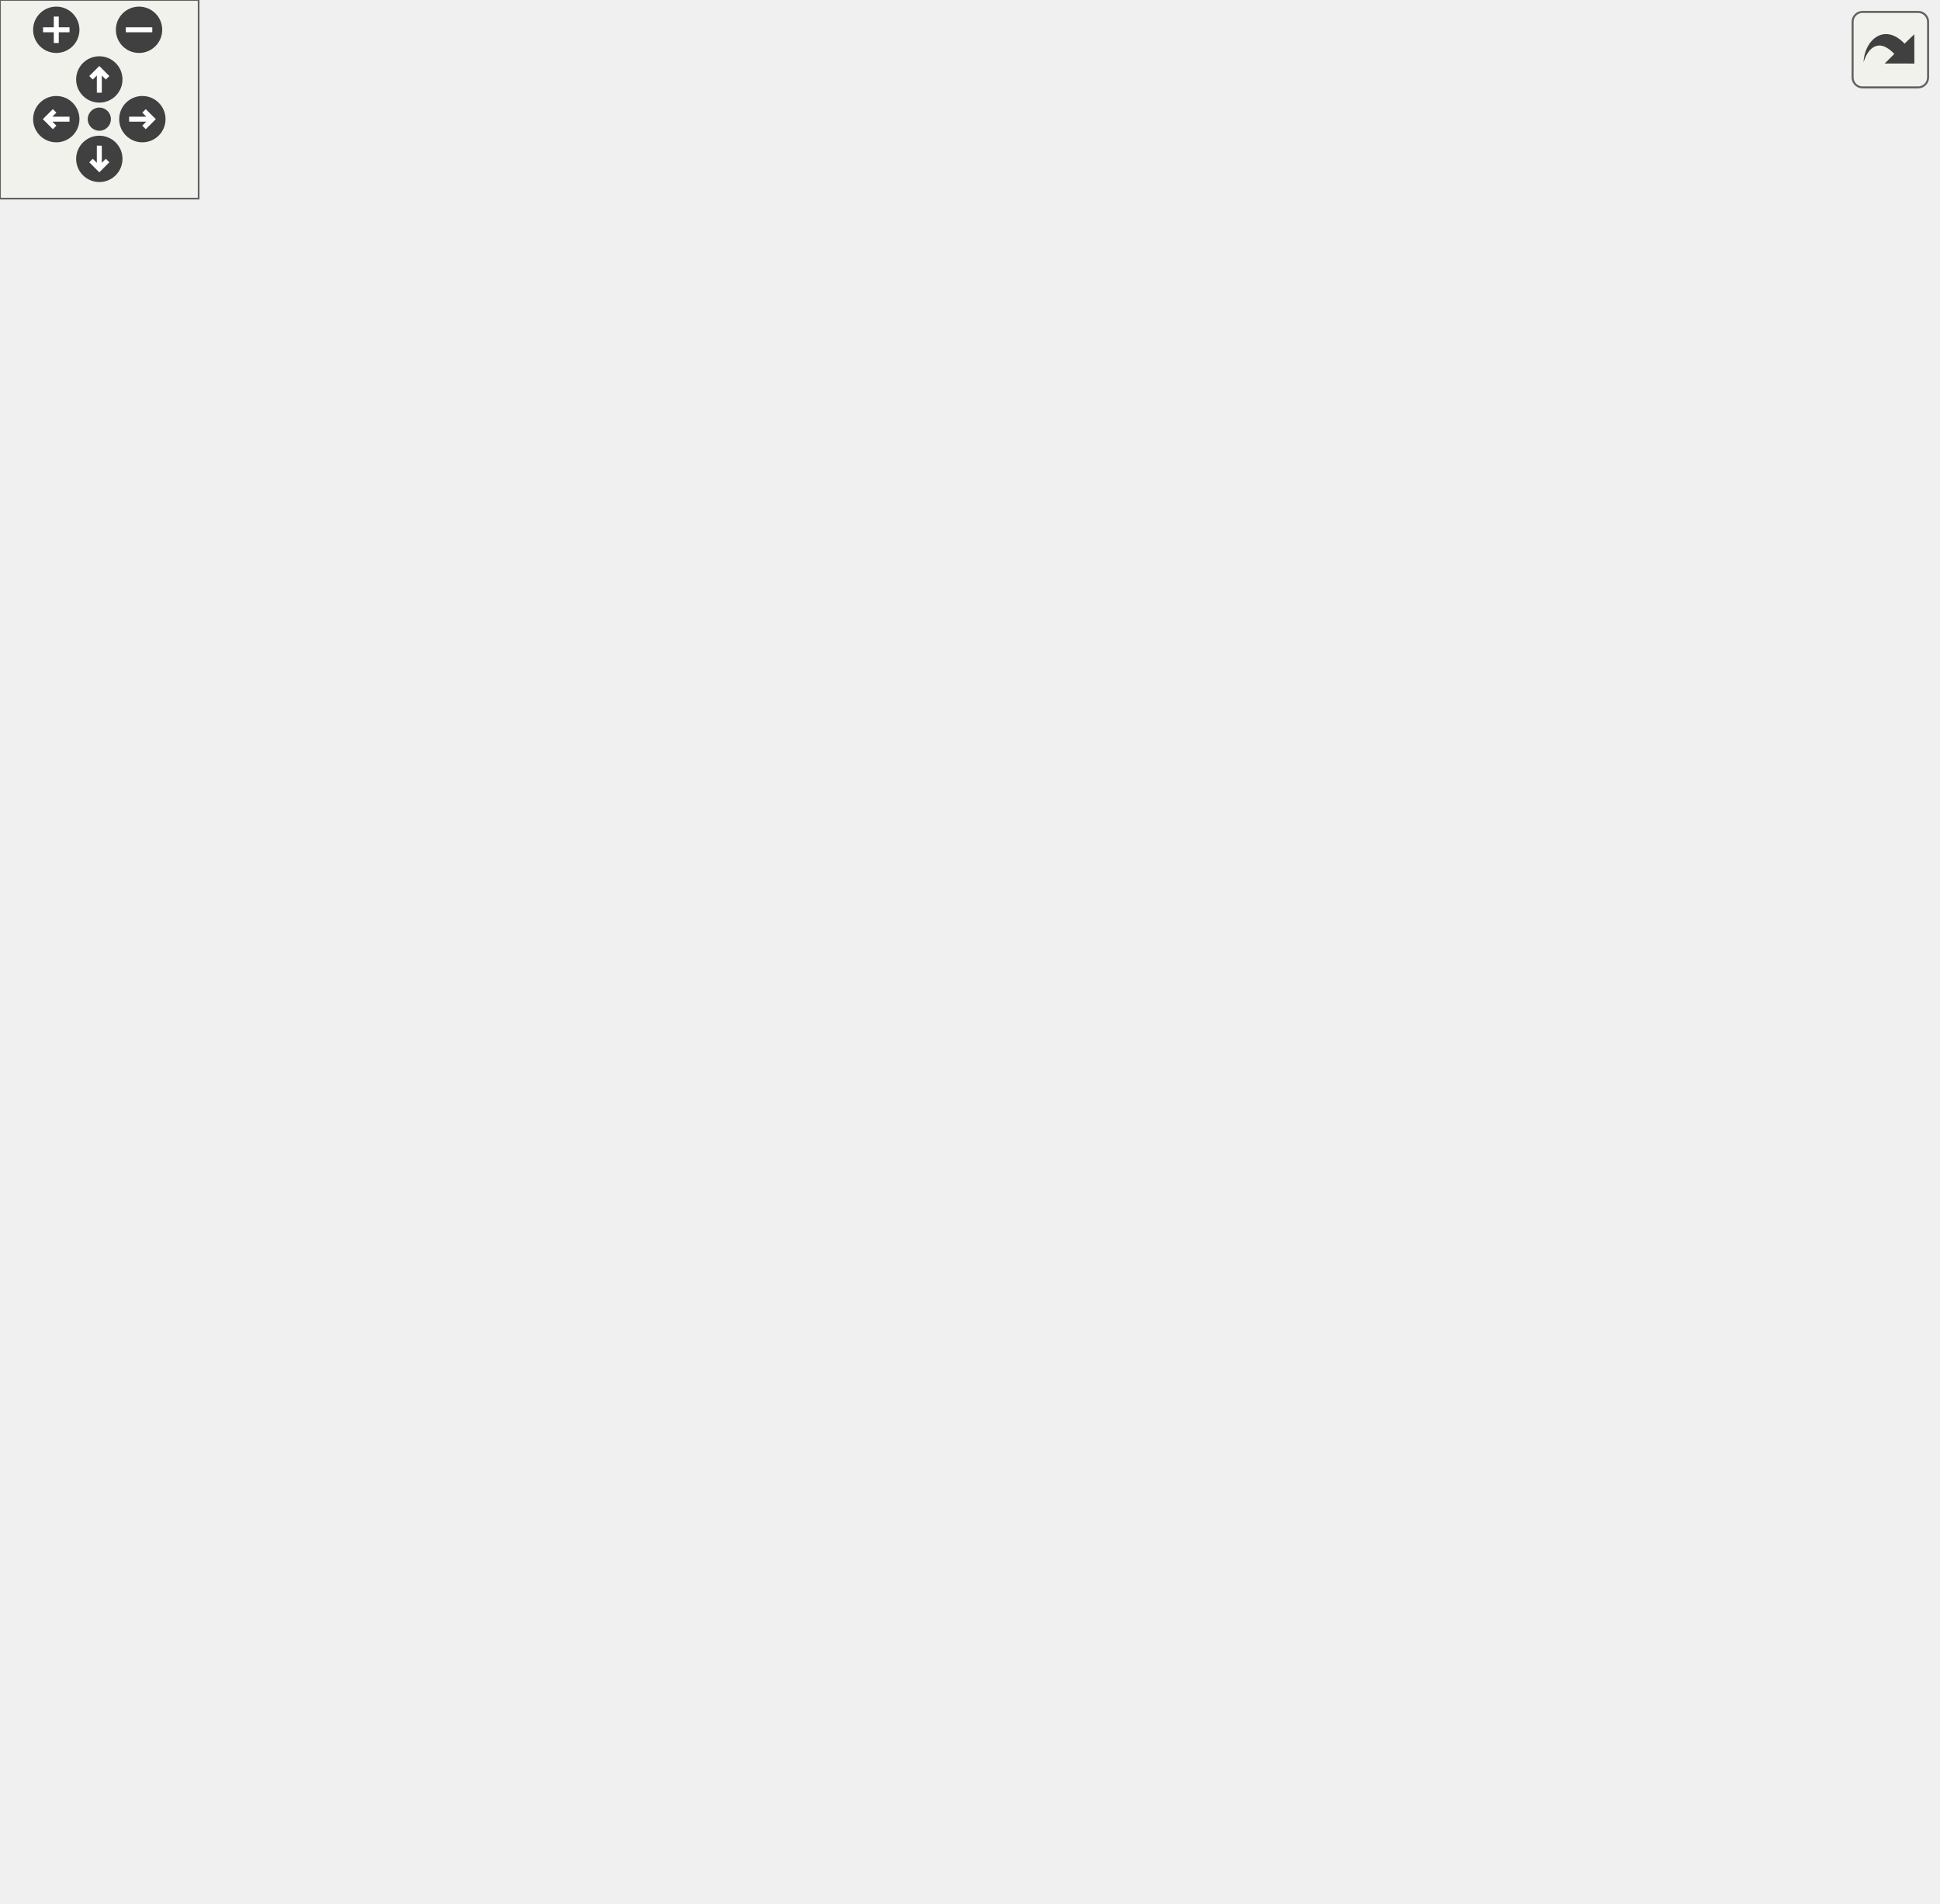
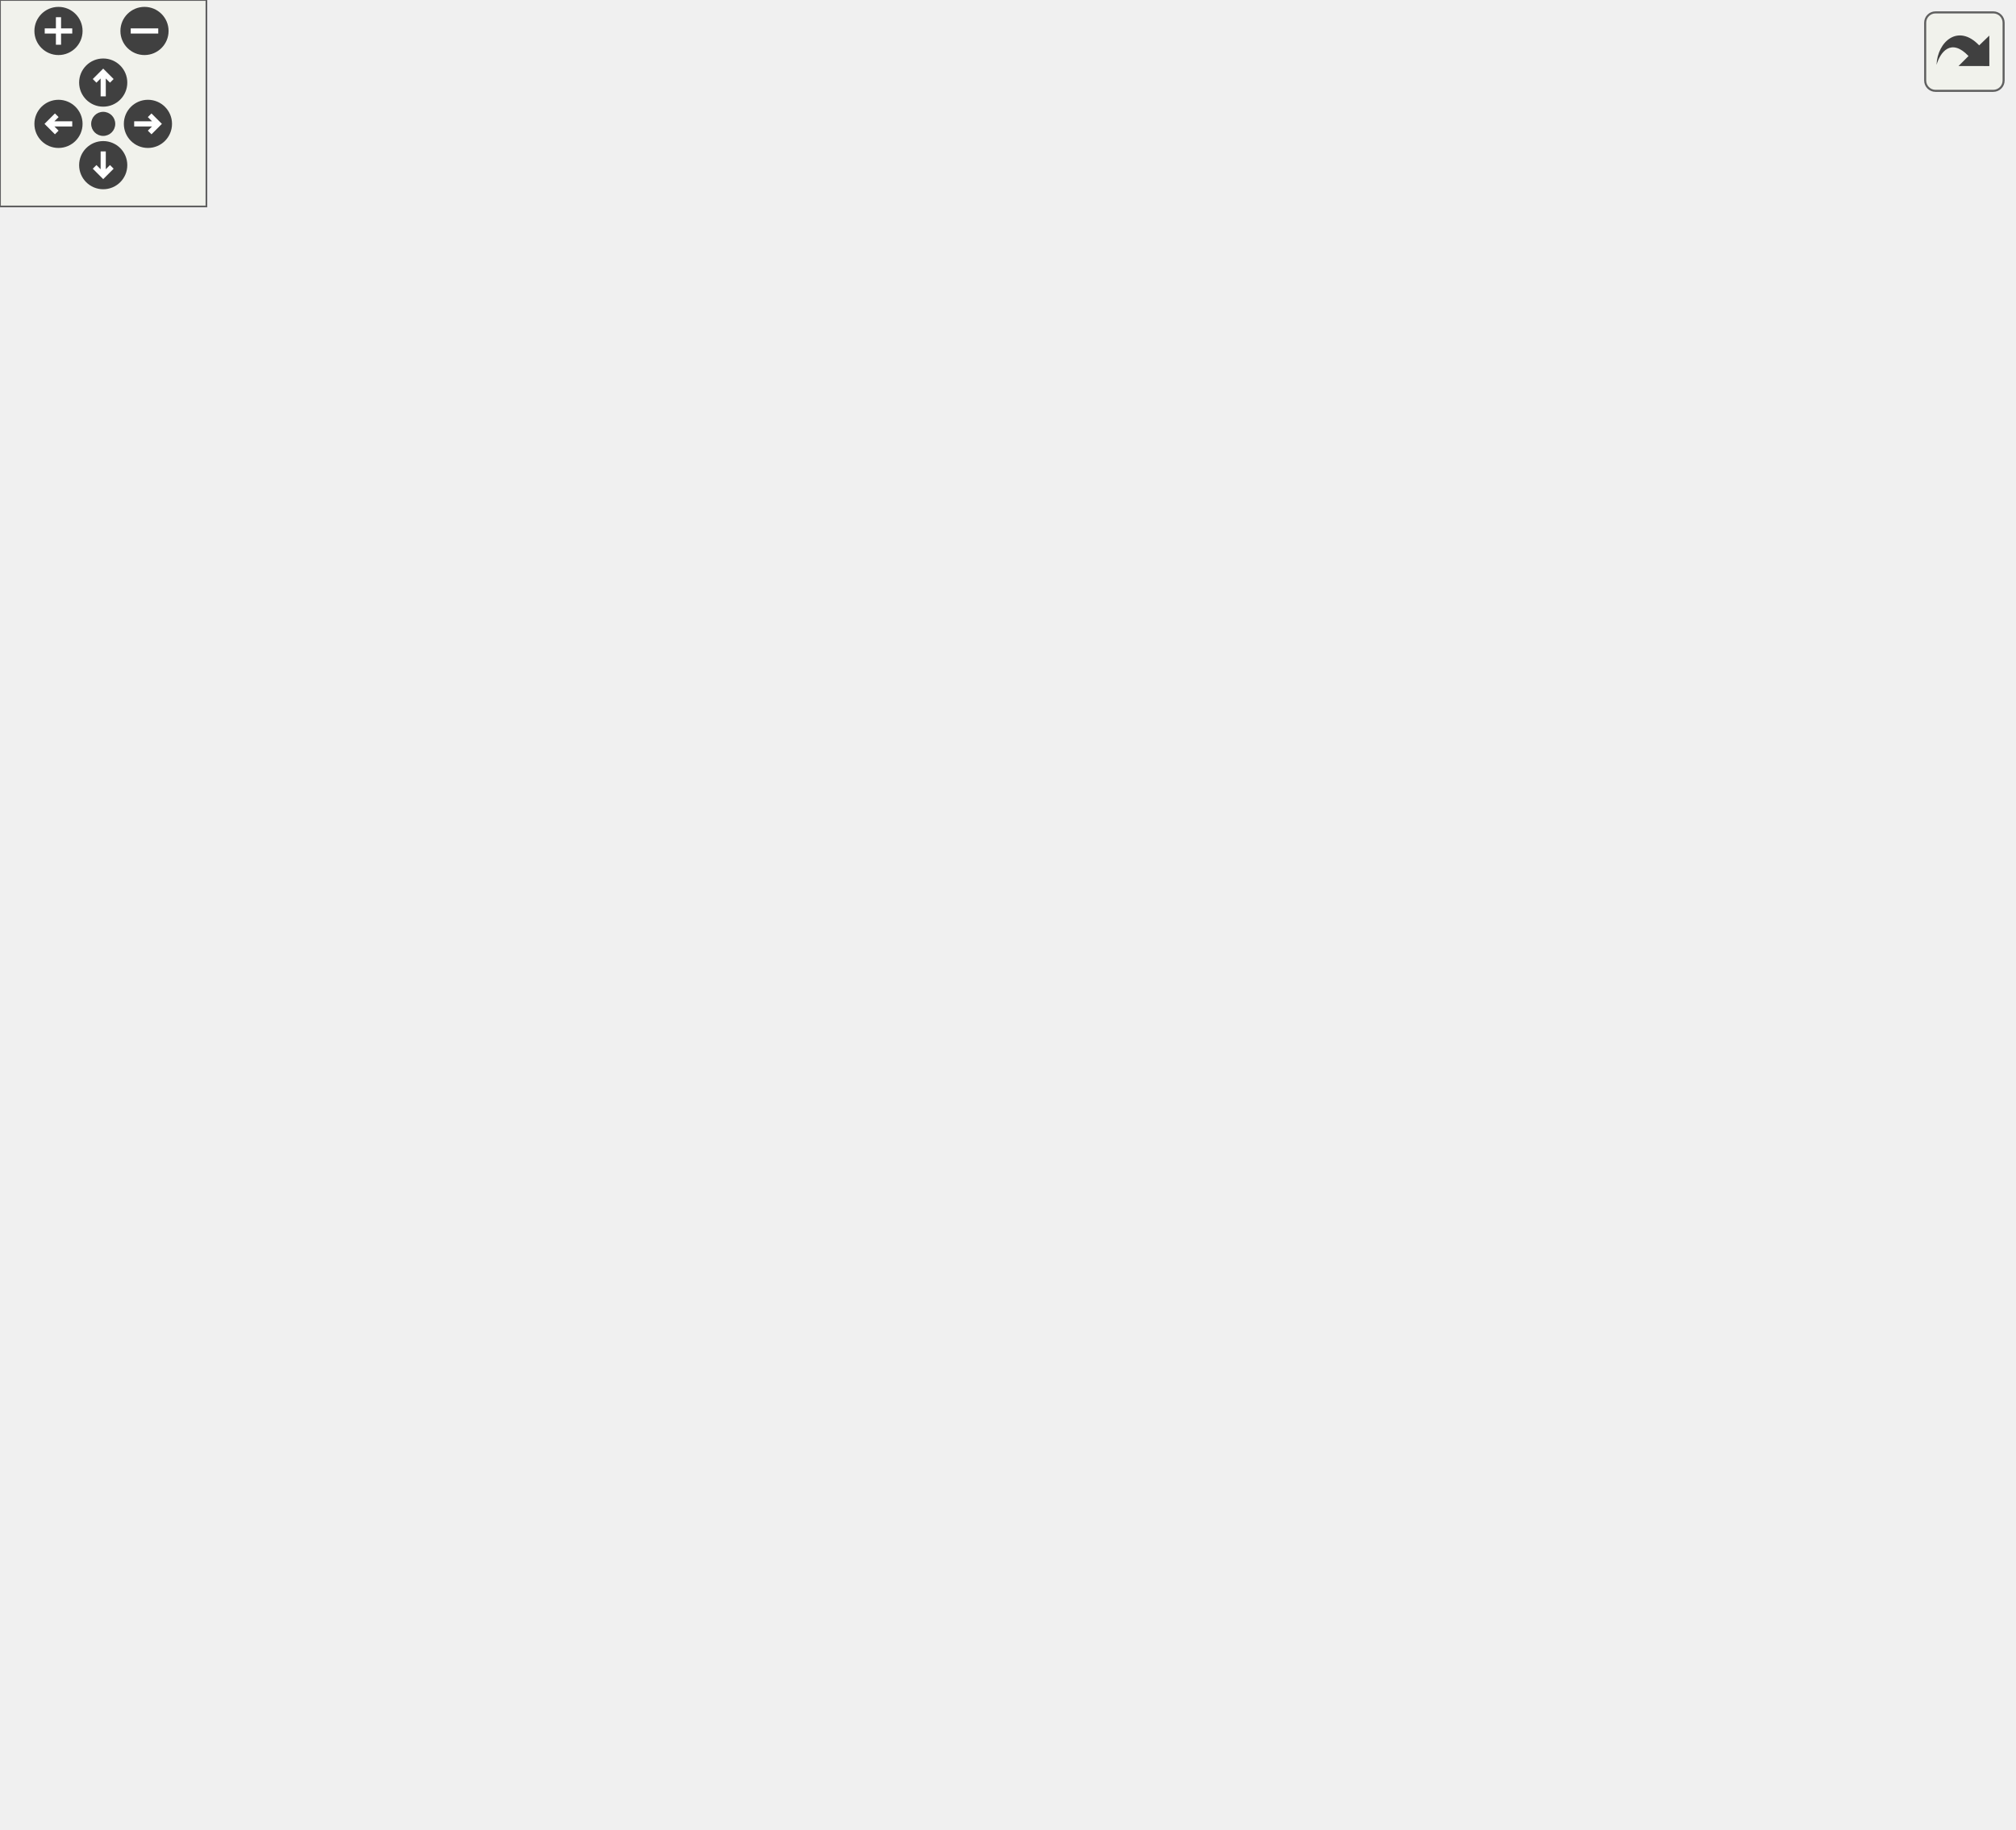
<svg xmlns="http://www.w3.org/2000/svg" xmlns:xlink="http://www.w3.org/1999/xlink" id="main" version="1.1" xml:space="preserve">
  <style type="text/css">
.edge:hover path { stroke: red; }
.edge:hover polygon { stroke: red; fill: red; }
</style>
  <defs>
    <circle id="rim" cx="0" cy="0" r="7" />
    <circle id="rim2" cx="0" cy="0" r="3.5" />
    <g id="zoomPlus">
      <use xlink:href="#rim" fill="#404040">
        <set attributeName="fill" to="#808080" begin="zoomplus.mouseover" end="zoomplus.mouseout" />
      </use>
      <path d="M-4,0h8M0,-4v8" fill="none" stroke="white" stroke-width="1.5" pointer-events="none" />
    </g>
    <g id="zoomMin">
      <use xlink:href="#rim" fill="#404040">
        <set attributeName="fill" to="#808080" begin="zoomminus.mouseover" end="zoomminus.mouseout" />
      </use>
      <path d="M-4,0h8" fill="none" stroke="white" stroke-width="1.5" pointer-events="none" />
    </g>
    <g id="dirArrow">
      <path fill="none" stroke="white" stroke-width="1.5" d="M0,-3.0v7 M-2.5,-0.5L0,-3.0L2.5,-0.5" />
    </g>
    <g id="resetDef">
      <use xlink:href="#rim2" fill="#404040">
        <set attributeName="fill" to="#808080" begin="reset.mouseover" end="reset.mouseout" />
      </use>
    </g>
  </defs>
  <svg id="graph" class="graph">
    <g id="viewport">
      <g id="node1" class="node">
        <g id="a_node1">
          <a xlink:title="The subroutine terminates the MPI execution environment.">
-             <polygon fill="#bfbfbf" stroke="black" points="467,-297.5 467,-327.5 585,-327.5 585,-297.5 467,-297.5" />
-             <text text-anchor="start" x="475" y="-315.5" font-family="Helvetica,sans-Serif" font-size="10.00">m_mpi_proxy::s_mpi</text>
-             <text text-anchor="middle" x="526" y="-304.5" font-family="Helvetica,sans-Serif" font-size="10.00">_abort</text>
+             <polygon fill="#bfbfbf" stroke="black" points="467,-285.5 467,-315.5 585,-315.5 585,-285.5 467,-285.5" />
+             <text text-anchor="start" x="475" y="-303.5" font-family="Helvetica,sans-Serif" font-size="10.00">m_mpi_proxy::s_mpi</text>
+             <text text-anchor="middle" x="526" y="-292.5" font-family="Helvetica,sans-Serif" font-size="10.00">_abort</text>
          </a>
        </g>
      </g>
      <g id="node2" class="node">
        <g id="a_node2">
          <a xlink:href="namespacem__start__up.html#ab5f7e03f1da1999ee699cec4f26370e0" target="_top" xlink:title="The goal of this procedure is to verify that each of the user provided inputs is valid and that their...">
-             <polygon fill="none" stroke="black" points="108,-463.5 108,-493.5 224,-493.5 224,-463.5 108,-463.5" />
-             <text text-anchor="start" x="116" y="-481.5" font-family="Helvetica,sans-Serif" font-size="10.00">m_start_up::s_check</text>
-             <text text-anchor="middle" x="166" y="-470.5" font-family="Helvetica,sans-Serif" font-size="10.00">_input_file</text>
+             <polygon fill="none" stroke="black" points="108,-440.5 108,-470.5 224,-470.5 224,-440.5 108,-440.5" />
+             <text text-anchor="start" x="116" y="-458.5" font-family="Helvetica,sans-Serif" font-size="10.00">m_start_up::s_check</text>
+             <text text-anchor="middle" x="166" y="-447.5" font-family="Helvetica,sans-Serif" font-size="10.00">_input_file</text>
          </a>
        </g>
      </g>
      <g id="edge1" class="edge">
-         <path fill="none" stroke="midnightblue" d="M520.3,-337.39C511.16,-377.89 486.77,-456.88 431,-490.5 362.04,-532.07 263.56,-511 208.44,-493.64" />
-         <polygon fill="midnightblue" stroke="midnightblue" points="523.74,-338.03 522.39,-327.52 516.89,-336.57 523.74,-338.03" />
+         <path fill="none" stroke="midnightblue" d="M516.3,-325.52C503.39,-358.41 475.75,-414.99 431,-440.5 367.39,-476.76 280.56,-473.66 224.14,-466.17" />
+         <polygon fill="midnightblue" stroke="midnightblue" points="519.74,-326.33 519.98,-315.74 513.18,-323.87 519.74,-326.33" />
      </g>
      <g id="node4" class="node">
        <g id="a_node4">
-           <a xlink:href="namespacem__variables__conversion.html#a1dbfde20c4af4e0ad0989f4629889809" target="_top" xlink:title="The following procedure handles the conversion between the primitive variables and the conservative v...">
-             <polygon fill="none" stroke="black" points="280,-440 280,-481 430,-481 430,-440 280,-440" />
-             <text text-anchor="start" x="288" y="-469" font-family="Helvetica,sans-Serif" font-size="10.00">m_variables_conversion</text>
-             <text text-anchor="start" x="288" y="-458" font-family="Helvetica,sans-Serif" font-size="10.00">::s_convert_primitive</text>
-             <text text-anchor="middle" x="355" y="-447" font-family="Helvetica,sans-Serif" font-size="10.00">_to_conservative_variables</text>
+           <a xlink:href="namespacem__derived__variables.html#ab28af564606ca901d3953e6012e9a452" target="_top" xlink:title="Subroutine to compute the higher moments in an attempt to find the maximal size of the droplet.">
+             <polygon fill="none" stroke="black" points="279,-400.5 279,-430.5 431,-430.5 431,-400.5 279,-400.5" />
+             <text text-anchor="start" x="287" y="-418.5" font-family="Helvetica,sans-Serif" font-size="10.00">m_derived_variables</text>
+             <text text-anchor="middle" x="355" y="-407.5" font-family="Helvetica,sans-Serif" font-size="10.00">::s_derive_higher_moments</text>
          </a>
        </g>
      </g>
      <g id="edge3" class="edge">
-         <path fill="none" stroke="midnightblue" d="M511.36,-336.2C495.19,-362.45 465.97,-404.5 431,-430.5 426.39,-433.93 421.33,-437.03 416.08,-439.82" />
-         <polygon fill="midnightblue" stroke="midnightblue" points="514.37,-338 516.53,-327.62 508.37,-334.38 514.37,-338" />
-       </g>
-       <g id="node5" class="node">
-         <g id="a_node5">
-           <a xlink:href="namespacem__derived__variables.html#ab28af564606ca901d3953e6012e9a452" target="_top" xlink:title="Subroutine to compute the higher moments in an attempt to find the maximal size of the droplet.">
-             <polygon fill="none" stroke="black" points="279,-390.5 279,-420.5 431,-420.5 431,-390.5 279,-390.5" />
-             <text text-anchor="start" x="287" y="-408.5" font-family="Helvetica,sans-Serif" font-size="10.00">m_derived_variables</text>
-             <text text-anchor="middle" x="355" y="-397.5" font-family="Helvetica,sans-Serif" font-size="10.00">::s_derive_higher_moments</text>
-           </a>
-         </g>
-       </g>
-       <g id="edge4" class="edge">
-         <path fill="none" stroke="midnightblue" d="M500.33,-334.08C482.17,-349.06 456.34,-368.58 431,-381.5 424.54,-384.79 417.55,-387.75 410.51,-390.37" />
-         <polygon fill="midnightblue" stroke="midnightblue" points="502.7,-336.66 508.1,-327.55 498.19,-331.3 502.7,-336.66" />
-       </g>
-       <g id="node7" class="node">
-         <g id="a_node7">
+         <path fill="none" stroke="midnightblue" d="M506.65,-323.5C489.18,-343.99 461.15,-373.45 431,-391.5 425.37,-394.87 419.21,-397.82 412.93,-400.39" />
+         <polygon fill="midnightblue" stroke="midnightblue" points="509.53,-325.51 513.25,-315.59 504.15,-321.03 509.53,-325.51" />
+       </g>
+       <g id="node6" class="node">
+         <g id="a_node6">
          <a xlink:href="namespacem__mpi__proxy.html#a80c5e235786545276fe6ffa06965017f" target="_top" xlink:title="The purpose of this procedure is to optimally decompose the computational domain among the available ...">
            <polygon fill="none" stroke="black" points="89,-312 89,-353 243,-353 243,-312 89,-312" />
            <text text-anchor="start" x="97" y="-341" font-family="Helvetica,sans-Serif" font-size="10.00">m_mpi_proxy::s_mpi</text>
            <text text-anchor="start" x="97" y="-330" font-family="Helvetica,sans-Serif" font-size="10.00">_decompose_computational</text>
            <text text-anchor="middle" x="166" y="-319" font-family="Helvetica,sans-Serif" font-size="10.00">_domain</text>
          </a>
        </g>
      </g>
-       <g id="edge7" class="edge">
-         <path fill="none" stroke="midnightblue" d="M456.39,-316.33C395.36,-319.74 306.26,-324.72 243.08,-328.25" />
-         <polygon fill="midnightblue" stroke="midnightblue" points="456.9,-319.81 466.68,-315.76 456.5,-312.82 456.9,-319.81" />
+       <g id="edge6" class="edge">
+         <path fill="none" stroke="midnightblue" d="M456.39,-306.63C395.36,-312.09 306.26,-320.05 243.08,-325.7" />
+         <polygon fill="midnightblue" stroke="midnightblue" points="457.04,-310.09 466.68,-305.71 456.41,-303.12 457.04,-310.09" />
+       </g>
+       <g id="node7" class="node">
+         <g id="a_node7">
+           <a xlink:href="namespacem__start__up.html#ae0571e78c0179c22d3811df31c33c321" target="_top" xlink:title="The purpose of this procedure is to first verify that an input file has been made available by the us...">
+             <polygon fill="none" stroke="black" points="300,-263.5 300,-293.5 410,-293.5 410,-263.5 300,-263.5" />
+             <text text-anchor="start" x="308" y="-281.5" font-family="Helvetica,sans-Serif" font-size="10.00">m_start_up::s_read</text>
+             <text text-anchor="middle" x="355" y="-270.5" font-family="Helvetica,sans-Serif" font-size="10.00">_input_file</text>
+           </a>
+         </g>
+       </g>
+       <g id="edge8" class="edge">
+         <path fill="none" stroke="midnightblue" d="M456.75,-291.62C441.19,-289.59 424.87,-287.47 410,-285.53" />
+         <polygon fill="midnightblue" stroke="midnightblue" points="456.47,-295.11 466.84,-292.93 457.38,-288.17 456.47,-295.11" />
      </g>
      <g id="node8" class="node">
        <g id="a_node8">
-           <a xlink:href="namespacem__start__up.html#ae0571e78c0179c22d3811df31c33c321" target="_top" xlink:title="The purpose of this procedure is to first verify that an input file has been made available by the us...">
-             <polygon fill="none" stroke="black" points="300,-253.5 300,-283.5 410,-283.5 410,-253.5 300,-253.5" />
-             <text text-anchor="start" x="308" y="-271.5" font-family="Helvetica,sans-Serif" font-size="10.00">m_start_up::s_read</text>
-             <text text-anchor="middle" x="355" y="-260.5" font-family="Helvetica,sans-Serif" font-size="10.00">_input_file</text>
-           </a>
-         </g>
-       </g>
-       <g id="edge9" class="edge">
-         <path fill="none" stroke="midnightblue" d="M457.6,-294.95C441.79,-290.84 425.15,-286.5 410.01,-282.56" />
-         <polygon fill="midnightblue" stroke="midnightblue" points="456.75,-298.35 467.31,-297.48 458.52,-291.57 456.75,-298.35" />
-       </g>
-       <g id="node9" class="node">
-         <g id="a_node9">
          <a xlink:href="namespacem__start__up.html#a45c8fef6680263063a1c7d2fa1748013" target="_top" xlink:title=" ">
-             <polygon fill="none" stroke="black" points="299.5,-204.5 299.5,-234.5 410.5,-234.5 410.5,-204.5 299.5,-204.5" />
-             <text text-anchor="start" x="307.5" y="-222.5" font-family="Helvetica,sans-Serif" font-size="10.00">m_start_up::s_read</text>
-             <text text-anchor="middle" x="355" y="-211.5" font-family="Helvetica,sans-Serif" font-size="10.00">_parallel_data_files</text>
-           </a>
-         </g>
-       </g>
-       <g id="edge11" class="edge">
-         <path fill="none" stroke="midnightblue" d="M499.89,-291.07C481.71,-276.4 456.02,-257.34 431,-244.5 423.79,-240.8 415.93,-237.48 408.09,-234.56" />
-         <polygon fill="midnightblue" stroke="midnightblue" points="497.74,-293.84 507.69,-297.47 502.18,-288.42 497.74,-293.84" />
+             <polygon fill="none" stroke="black" points="299.5,-214.5 299.5,-244.5 410.5,-244.5 410.5,-214.5 299.5,-214.5" />
+             <text text-anchor="start" x="307.5" y="-232.5" font-family="Helvetica,sans-Serif" font-size="10.00">m_start_up::s_read</text>
+             <text text-anchor="middle" x="355" y="-221.5" font-family="Helvetica,sans-Serif" font-size="10.00">_parallel_data_files</text>
+           </a>
+         </g>
+       </g>
+       <g id="edge10" class="edge">
+         <path fill="none" stroke="midnightblue" d="M487.59,-280.77C470.57,-272.16 450.01,-262.28 431,-254.5 422.49,-251.02 413.3,-247.65 404.36,-244.56" />
+         <polygon fill="midnightblue" stroke="midnightblue" points="486.16,-283.97 496.65,-285.4 489.34,-277.73 486.16,-283.97" />
+       </g>
+       <g id="node10" class="node">
+         <g id="a_node10">
+           <a xlink:href="namespacem__start__up.html#abd3c3fd9fbb80ef2ddaf82945c1c1af9" target="_top" xlink:title=" ">
+             <polygon fill="none" stroke="black" points="300,-165.5 300,-195.5 410,-195.5 410,-165.5 300,-165.5" />
+             <text text-anchor="start" x="308" y="-183.5" font-family="Helvetica,sans-Serif" font-size="10.00">m_start_up::s_read</text>
+             <text text-anchor="middle" x="355" y="-172.5" font-family="Helvetica,sans-Serif" font-size="10.00">_serial_data_files</text>
+           </a>
+         </g>
+       </g>
+       <g id="edge14" class="edge">
+         <path fill="none" stroke="midnightblue" d="M507.63,-277.55C490.33,-256.16 461.96,-224.75 431,-205.5 424.59,-201.51 417.47,-198.09 410.25,-195.16" />
+         <polygon fill="midnightblue" stroke="midnightblue" points="504.96,-279.82 513.91,-285.49 510.45,-275.48 504.96,-279.82" />
      </g>
      <g id="node11" class="node">
        <g id="a_node11">
-           <a xlink:href="namespacem__start__up.html#abd3c3fd9fbb80ef2ddaf82945c1c1af9" target="_top" xlink:title=" ">
-             <polygon fill="none" stroke="black" points="300,-155.5 300,-185.5 410,-185.5 410,-155.5 300,-155.5" />
-             <text text-anchor="start" x="308" y="-173.5" font-family="Helvetica,sans-Serif" font-size="10.00">m_start_up::s_read</text>
-             <text text-anchor="middle" x="355" y="-162.5" font-family="Helvetica,sans-Serif" font-size="10.00">_serial_data_files</text>
-           </a>
-         </g>
-       </g>
-       <g id="edge15" class="edge">
-         <path fill="none" stroke="midnightblue" d="M511.59,-288.63C495.62,-262.26 466.59,-220.26 431,-195.5 424.69,-191.11 417.55,-187.44 410.25,-184.4" />
-         <polygon fill="midnightblue" stroke="midnightblue" points="508.58,-290.42 516.68,-297.25 514.61,-286.86 508.58,-290.42" />
+           <a xlink:href="namespacem__data__output.html#a29f34883bc8e9d895dbb4232493397a1" target="_top" xlink:title="This writes a formatted data file for the flow probe information.">
+             <polygon fill="none" stroke="black" points="289.5,-351.5 289.5,-381.5 420.5,-381.5 420.5,-351.5 289.5,-351.5" />
+             <text text-anchor="start" x="297.5" y="-369.5" font-family="Helvetica,sans-Serif" font-size="10.00">m_data_output::s_write</text>
+             <text text-anchor="middle" x="355" y="-358.5" font-family="Helvetica,sans-Serif" font-size="10.00">_probe_files</text>
+           </a>
+         </g>
+       </g>
+       <g id="edge17" class="edge">
+         <path fill="none" stroke="midnightblue" d="M476.9,-319.28C450.83,-329.47 419.03,-341.88 394.59,-351.43" />
+         <polygon fill="midnightblue" stroke="midnightblue" points="478.19,-322.54 486.23,-315.64 475.64,-316.02 478.19,-322.54" />
      </g>
      <g id="node12" class="node">
        <g id="a_node12">
-           <a xlink:href="namespacem__data__output.html#a29f34883bc8e9d895dbb4232493397a1" target="_top" xlink:title="This writes a formatted data file for the flow probe information.">
-             <polygon fill="none" stroke="black" points="289.5,-341.5 289.5,-371.5 420.5,-371.5 420.5,-341.5 289.5,-341.5" />
-             <text text-anchor="start" x="297.5" y="-359.5" font-family="Helvetica,sans-Serif" font-size="10.00">m_data_output::s_write</text>
-             <text text-anchor="middle" x="355" y="-348.5" font-family="Helvetica,sans-Serif" font-size="10.00">_probe_files</text>
-           </a>
-         </g>
-       </g>
-       <g id="edge18" class="edge">
-         <path fill="none" stroke="midnightblue" d="M457.42,-330.09C442.95,-333.86 427.78,-337.81 413.71,-341.47" />
-         <polygon fill="midnightblue" stroke="midnightblue" points="458.52,-333.43 467.31,-327.52 456.75,-326.65 458.52,-333.43" />
-       </g>
-       <g id="node13" class="node">
-         <g id="a_node13">
          <a xlink:href="namespacem__data__output.html#a33a72559ec5cfdedf7162a8269d41201" target="_top" xlink:title="The goal of the procedure is to output to the run-time information file the stability criteria extrem...">
-             <polygon fill="none" stroke="black" points="289.5,-84.5 289.5,-114.5 420.5,-114.5 420.5,-84.5 289.5,-84.5" />
-             <text text-anchor="start" x="297.5" y="-102.5" font-family="Helvetica,sans-Serif" font-size="10.00">m_data_output::s_write</text>
-             <text text-anchor="middle" x="355" y="-91.5" font-family="Helvetica,sans-Serif" font-size="10.00">_run_time_information</text>
-           </a>
-         </g>
-       </g>
-       <g id="edge20" class="edge">
-         <path fill="none" stroke="midnightblue" d="M515.58,-287.75C501.4,-253 471.84,-189.2 431,-146.5 418.57,-133.51 401.84,-122.57 387.33,-114.53" />
-         <polygon fill="midnightblue" stroke="midnightblue" points="512.37,-289.16 519.32,-297.15 518.87,-286.56 512.37,-289.16" />
+             <polygon fill="none" stroke="black" points="289.5,-74.5 289.5,-104.5 420.5,-104.5 420.5,-74.5 289.5,-74.5" />
+             <text text-anchor="start" x="297.5" y="-92.5" font-family="Helvetica,sans-Serif" font-size="10.00">m_data_output::s_write</text>
+             <text text-anchor="middle" x="355" y="-81.5" font-family="Helvetica,sans-Serif" font-size="10.00">_run_time_information</text>
+           </a>
+         </g>
+       </g>
+       <g id="edge19" class="edge">
+         <path fill="none" stroke="midnightblue" d="M511.93,-276.45C495.2,-246.73 464.36,-195.32 431,-156.5 414.16,-136.9 391.72,-117.57 375.79,-104.75" />
+         <polygon fill="midnightblue" stroke="midnightblue" points="508.93,-278.26 516.85,-285.3 515.05,-274.86 508.93,-278.26" />
      </g>
      <g id="node3" class="node">
        <g id="a_node3">
          <a xlink:href="p__main_8f90.html#aeec10ee8e2940c953967da3e374e1579" target="_top" xlink:title="Quasi-conservative, shock- and interface- capturing finite-volume scheme for the multicomponent Navie...">
            <polygon fill="none" stroke="black" points="0,-214 0,-233 53,-233 53,-214 0,-214" />
            <text text-anchor="middle" x="26.5" y="-221" font-family="Helvetica,sans-Serif" font-size="10.00">p_main</text>
          </a>
        </g>
      </g>
      <g id="edge2" class="edge">
-         <path fill="none" stroke="midnightblue" d="M127.66,-457.94C113.82,-448.7 99.06,-436.66 89,-422.5 44.39,-359.71 31.44,-263.64 28.35,-233.14" />
-         <polygon fill="midnightblue" stroke="midnightblue" points="125.8,-460.9 136.11,-463.33 129.56,-455 125.8,-460.9" />
-       </g>
-       <g id="node6" class="node">
-         <g id="a_node6">
+         <path fill="none" stroke="midnightblue" d="M104.78,-435.51C98.93,-431.84 93.51,-427.54 89,-422.5 37.37,-364.86 29.08,-264.53 27.75,-233.16" />
+         <polygon fill="midnightblue" stroke="midnightblue" points="103.14,-438.6 113.58,-440.43 106.56,-432.49 103.14,-438.6" />
+       </g>
+       <g id="node5" class="node">
+         <g id="a_node5">
          <a xlink:href="namespacem__derived__variables.html#a516a9808b3446b7b45029f6451d02b3f" target="_top" xlink:title="Writes coherent body information, communication files, and probes.">
            <polygon fill="none" stroke="black" points="106.5,-372 106.5,-413 225.5,-413 225.5,-372 106.5,-372" />
            <text text-anchor="start" x="114.5" y="-401" font-family="Helvetica,sans-Serif" font-size="10.00">m_derived_variables</text>
            <text text-anchor="start" x="114.5" y="-390" font-family="Helvetica,sans-Serif" font-size="10.00">::s_compute_derived</text>
            <text text-anchor="middle" x="166" y="-379" font-family="Helvetica,sans-Serif" font-size="10.00">_variables</text>
          </a>
        </g>
      </g>
+       <g id="edge4" class="edge">
+         <path fill="none" stroke="midnightblue" d="M268.74,-405.01C254.19,-403.22 239.37,-401.4 225.71,-399.72" />
+         <polygon fill="midnightblue" stroke="midnightblue" points="268.4,-408.5 278.75,-406.24 269.25,-401.55 268.4,-408.5" />
+       </g>
      <g id="edge5" class="edge">
-         <path fill="none" stroke="midnightblue" d="M268.74,-399.57C254.19,-398.56 239.37,-397.53 225.71,-396.58" />
-         <polygon fill="midnightblue" stroke="midnightblue" points="268.53,-403.07 278.75,-400.27 269.02,-396.08 268.53,-403.07" />
-       </g>
-       <g id="edge6" class="edge">
        <path fill="none" stroke="midnightblue" d="M97.37,-369.37C94.4,-367.27 91.59,-364.98 89,-362.5 49.79,-324.85 33.86,-257.79 29.13,-233.03" />
        <polygon fill="midnightblue" stroke="midnightblue" points="95.78,-372.5 106.12,-374.82 99.49,-366.56 95.78,-372.5" />
      </g>
-       <g id="edge8" class="edge">
+       <g id="edge7" class="edge">
        <path fill="none" stroke="midnightblue" d="M103.1,-306.92C98.16,-304.01 93.39,-300.87 89,-297.5 64.61,-278.79 43.51,-248.75 33.57,-233.33" />
        <polygon fill="midnightblue" stroke="midnightblue" points="101.68,-310.14 112.13,-311.9 105.06,-304.01 101.68,-310.14" />
      </g>
-       <g id="edge10" class="edge">
-         <path fill="none" stroke="midnightblue" d="M289.71,-264.68C235.78,-260.76 156.89,-253.38 89,-240.5 77.03,-238.23 63.99,-234.77 53.01,-231.57" />
-         <polygon fill="midnightblue" stroke="midnightblue" points="289.6,-268.18 299.82,-265.39 290.09,-261.2 289.6,-268.18" />
-       </g>
-       <g id="edge12" class="edge">
-         <path fill="none" stroke="midnightblue" d="M288.99,-224.29C273.9,-225.21 257.9,-226.03 243,-226.5 174.59,-228.65 157.42,-228.17 89,-226.5 77.24,-226.21 64.24,-225.62 53.22,-225.03" />
-         <polygon fill="midnightblue" stroke="midnightblue" points="289.51,-227.76 299.27,-223.64 289.07,-220.78 289.51,-227.76" />
-       </g>
-       <g id="node10" class="node">
-         <g id="a_node10">
+       <g id="edge9" class="edge">
+         <path fill="none" stroke="midnightblue" d="M289.68,-272.18C235.73,-266.24 156.84,-256.08 89,-241.5 77.04,-238.93 64,-235.24 53.02,-231.88" />
+         <polygon fill="midnightblue" stroke="midnightblue" points="289.48,-275.68 299.8,-273.27 290.23,-268.72 289.48,-275.68" />
+       </g>
+       <g id="edge11" class="edge">
+         <path fill="none" stroke="midnightblue" d="M289.37,-229.44C235.7,-229.23 157.37,-228.55 89,-226.5 77.25,-226.15 64.24,-225.54 53.22,-224.97" />
+         <polygon fill="midnightblue" stroke="midnightblue" points="289.42,-232.94 299.43,-229.48 289.44,-225.94 289.42,-232.94" />
+       </g>
+       <g id="node9" class="node">
+         <g id="a_node9">
          <a xlink:href="namespacem__start__up.html#a37202711d89d04cd18f08170ba608aa1" target="_top" xlink:title=" ">
            <polygon fill="none" stroke="black" points="101,-186.5 101,-216.5 231,-216.5 231,-186.5 101,-186.5" />
            <text text-anchor="start" x="109" y="-204.5" font-family="Helvetica,sans-Serif" font-size="10.00">m_start_up::s_initialize</text>
            <text text-anchor="middle" x="166" y="-193.5" font-family="Helvetica,sans-Serif" font-size="10.00">_start_up_module</text>
          </a>
        </g>
      </g>
+       <g id="edge12" class="edge">
+         <path fill="none" stroke="midnightblue" d="M289.44,-219.83C270.61,-217.01 250.05,-213.93 231.23,-211.12" />
+         <polygon fill="midnightblue" stroke="midnightblue" points="289,-223.31 299.41,-221.33 290.04,-216.38 289,-223.31" />
+       </g>
      <g id="edge13" class="edge">
-         <path fill="none" stroke="midnightblue" d="M289.44,-213.29C270.61,-211.47 250.05,-209.49 231.23,-207.68" />
-         <polygon fill="midnightblue" stroke="midnightblue" points="289.12,-216.77 299.41,-214.25 289.79,-209.8 289.12,-216.77" />
-       </g>
-       <g id="edge14" class="edge">
        <path fill="none" stroke="midnightblue" d="M90.45,-213.43C77.1,-215.56 64.04,-217.65 53.31,-219.37" />
        <polygon fill="midnightblue" stroke="midnightblue" points="91.36,-216.83 100.68,-211.79 90.25,-209.92 91.36,-216.83" />
      </g>
+       <g id="edge15" class="edge">
+         <path fill="none" stroke="midnightblue" d="M289.95,-168.31C235.13,-160.55 154.86,-155.59 89,-177.5 67.49,-184.65 47.43,-202.59 36.38,-213.84" />
+         <polygon fill="midnightblue" stroke="midnightblue" points="289.47,-171.78 299.88,-169.79 290.5,-164.86 289.47,-171.78" />
+       </g>
      <g id="edge16" class="edge">
-         <path fill="none" stroke="midnightblue" d="M289.47,-161.51C234.57,-156.35 154.45,-154.77 89,-177.5 67.59,-184.94 47.49,-202.78 36.41,-213.93" />
-         <polygon fill="midnightblue" stroke="midnightblue" points="289.45,-165.03 299.75,-162.55 290.16,-158.06 289.45,-165.03" />
-       </g>
-       <g id="edge17" class="edge">
-         <path fill="none" stroke="midnightblue" d="M289.89,-181.13C270.93,-184.27 250.18,-187.71 231.22,-190.85" />
-         <polygon fill="midnightblue" stroke="midnightblue" points="290.62,-184.55 299.91,-179.47 289.47,-177.65 290.62,-184.55" />
-       </g>
-       <g id="edge19" class="edge">
-         <path fill="none" stroke="midnightblue" d="M279.55,-370.83C261.63,-374.28 242.74,-377.92 225.66,-381.21" />
-         <polygon fill="midnightblue" stroke="midnightblue" points="280.23,-374.27 289.38,-368.94 278.9,-367.39 280.23,-374.27" />
-       </g>
-       <g id="node14" class="node">
-         <g id="a_node14">
+         <path fill="none" stroke="midnightblue" d="M289.89,-187.7C270.93,-189.83 250.18,-192.16 231.22,-194.29" />
+         <polygon fill="midnightblue" stroke="midnightblue" points="290.36,-191.17 299.91,-186.57 289.58,-184.21 290.36,-191.17" />
+       </g>
+       <g id="edge18" class="edge">
+         <path fill="none" stroke="midnightblue" d="M279.05,-376.92C261.28,-379.39 242.59,-381.99 225.66,-384.34" />
+         <polygon fill="midnightblue" stroke="midnightblue" points="279.96,-380.33 289.38,-375.48 279,-373.39 279.96,-380.33" />
+       </g>
+       <g id="node13" class="node">
+         <g id="a_node13">
          <a xlink:href="namespacem__time__steppers.html#a8876606e6152b6c8f35272074a088142" target="_top" xlink:title="1st order TVD RK time-stepping algorithm">
            <polygon fill="none" stroke="black" points="109.5,-98.5 109.5,-128.5 222.5,-128.5 222.5,-98.5 109.5,-98.5" />
            <text text-anchor="start" x="117.5" y="-116.5" font-family="Helvetica,sans-Serif" font-size="10.00">m_time_steppers::s</text>
            <text text-anchor="middle" x="166" y="-105.5" font-family="Helvetica,sans-Serif" font-size="10.00">_1st_order_tvd_rk</text>
          </a>
        </g>
      </g>
-       <g id="edge21" class="edge">
-         <path fill="none" stroke="midnightblue" d="M279.3,-105.09C260.38,-106.51 240.38,-108.01 222.59,-109.34" />
-         <polygon fill="midnightblue" stroke="midnightblue" points="279.67,-108.57 289.38,-104.34 279.15,-101.59 279.67,-108.57" />
-       </g>
-       <g id="node15" class="node">
-         <g id="a_node15">
+       <g id="edge20" class="edge">
+         <path fill="none" stroke="midnightblue" d="M279.3,-99.09C260.38,-101.52 240.38,-104.08 222.59,-106.37" />
+         <polygon fill="midnightblue" stroke="midnightblue" points="279.91,-102.54 289.38,-97.79 279.02,-95.59 279.91,-102.54" />
+       </g>
+       <g id="node14" class="node">
+         <g id="a_node14">
          <a xlink:href="namespacem__time__steppers.html#adb82b6c6041c825d0999e6890ed825cc" target="_top" xlink:title="2nd order TVD RK time-stepping algorithm">
            <polygon fill="none" stroke="black" points="109.5,-49.5 109.5,-79.5 222.5,-79.5 222.5,-49.5 109.5,-49.5" />
            <text text-anchor="start" x="117.5" y="-67.5" font-family="Helvetica,sans-Serif" font-size="10.00">m_time_steppers::s</text>
            <text text-anchor="middle" x="166" y="-56.5" font-family="Helvetica,sans-Serif" font-size="10.00">_2nd_order_tvd_rk</text>
          </a>
        </g>
      </g>
-       <g id="edge23" class="edge">
-         <path fill="none" stroke="midnightblue" d="M279.3,-85.52C260.38,-81.98 240.38,-78.23 222.59,-74.9" />
-         <polygon fill="midnightblue" stroke="midnightblue" points="278.91,-89.01 289.38,-87.41 280.2,-82.13 278.91,-89.01" />
-       </g>
-       <g id="node16" class="node">
-         <g id="a_node16">
+       <g id="edge22" class="edge">
+         <path fill="none" stroke="midnightblue" d="M279.3,-79.51C260.38,-76.98 240.38,-74.31 222.59,-71.93" />
+         <polygon fill="midnightblue" stroke="midnightblue" points="279.01,-83.01 289.38,-80.86 279.94,-76.07 279.01,-83.01" />
+       </g>
+       <g id="node15" class="node">
+         <g id="a_node15">
          <a xlink:href="namespacem__time__steppers.html#ae08efa7df1f8efae0f726dd5114176a8" target="_top" xlink:title="3rd order TVD RK time-stepping algorithm">
            <polygon fill="none" stroke="black" points="109.5,-0.5 109.5,-30.5 222.5,-30.5 222.5,-0.5 109.5,-0.5" />
            <text text-anchor="start" x="117.5" y="-18.5" font-family="Helvetica,sans-Serif" font-size="10.00">m_time_steppers::s</text>
            <text text-anchor="middle" x="166" y="-7.5" font-family="Helvetica,sans-Serif" font-size="10.00">_3rd_order_tvd_rk</text>
          </a>
        </g>
      </g>
-       <g id="edge25" class="edge">
-         <path fill="none" stroke="midnightblue" d="M320.33,-79.13C298.74,-66.62 269.83,-50.86 243,-39.5 235.48,-36.32 227.39,-33.32 219.4,-30.61" />
-         <polygon fill="midnightblue" stroke="midnightblue" points="318.71,-82.23 329.11,-84.27 322.25,-76.19 318.71,-82.23" />
-       </g>
-       <g id="edge22" class="edge">
+       <g id="edge24" class="edge">
+         <path fill="none" stroke="midnightblue" d="M313.65,-69.95C292.8,-60.2 266.8,-48.58 243,-39.5 234.86,-36.39 226.12,-33.36 217.57,-30.56" />
+         <polygon fill="midnightblue" stroke="midnightblue" points="312.3,-73.18 322.84,-74.28 315.28,-66.85 312.3,-73.18" />
+       </g>
+       <g id="edge21" class="edge">
        <path fill="none" stroke="midnightblue" d="M106.4,-132.81C100.26,-135.93 94.33,-139.49 89,-143.5 62.7,-163.32 41.86,-197.17 32.64,-213.76" />
        <polygon fill="midnightblue" stroke="midnightblue" points="107.94,-135.96 115.5,-128.53 104.96,-129.62 107.94,-135.96" />
      </g>
-       <g id="edge24" class="edge">
+       <g id="edge23" class="edge">
        <path fill="none" stroke="midnightblue" d="M100.23,-81.42C96.21,-83.77 92.41,-86.45 89,-89.5 49.87,-124.46 33.97,-189.36 29.19,-213.83" />
        <polygon fill="midnightblue" stroke="midnightblue" points="102.01,-84.44 109.33,-76.77 98.83,-78.2 102.01,-84.44" />
      </g>
-       <g id="edge26" class="edge">
+       <g id="edge25" class="edge">
        <path fill="none" stroke="midnightblue" d="M100.06,-31C96.05,-33.43 92.31,-36.25 89,-39.5 37.85,-89.8 29.24,-183.78 27.79,-213.93" />
        <polygon fill="midnightblue" stroke="midnightblue" points="101.94,-33.97 109.2,-26.26 98.72,-27.76 101.94,-33.97" />
      </g>
    </g>
  </svg>
  <g id="navigator" transform="translate(0 0)" fill="#404254">
    <rect fill="#f2f5e9" fill-opacity="0.5" stroke="#606060" stroke-width=".5" x="0" y="0" width="60" height="60" />
    <use id="zoomplus" xlink:href="#zoomPlus" x="17" y="9" />
    <use id="zoomminus" xlink:href="#zoomMin" x="42" y="9" />
    <use id="reset" xlink:href="#resetDef" x="30" y="36" />
    <g id="arrowUp" xlink:href="#dirArrow" transform="translate(30 24)">
      <use xlink:href="#rim" fill="#404040">
        <set attributeName="fill" to="#808080" begin="arrowUp.mouseover" end="arrowUp.mouseout" />
      </use>
      <path fill="none" stroke="white" stroke-width="1.5" d="M0,-3.0v7 M-2.5,-0.5L0,-3.0L2.5,-0.5" />
    </g>
    <g id="arrowRight" xlink:href="#dirArrow" transform="rotate(90) translate(36 -43)">
      <use xlink:href="#rim" fill="#404040">
        <set attributeName="fill" to="#808080" begin="arrowRight.mouseover" end="arrowRight.mouseout" />
      </use>
      <path fill="none" stroke="white" stroke-width="1.5" d="M0,-3.0v7 M-2.5,-0.5L0,-3.0L2.5,-0.5" />
    </g>
    <g id="arrowDown" xlink:href="#dirArrow" transform="rotate(180) translate(-30 -48)">
      <use xlink:href="#rim" fill="#404040">
        <set attributeName="fill" to="#808080" begin="arrowDown.mouseover" end="arrowDown.mouseout" />
      </use>
      <path fill="none" stroke="white" stroke-width="1.5" d="M0,-3.0v7 M-2.5,-0.5L0,-3.0L2.5,-0.5" />
    </g>
    <g id="arrowLeft" xlink:href="#dirArrow" transform="rotate(270) translate(-36 17)">
      <use xlink:href="#rim" fill="#404040">
        <set attributeName="fill" to="#808080" begin="arrowLeft.mouseover" end="arrowLeft.mouseout" />
      </use>
      <path fill="none" stroke="white" stroke-width="1.5" d="M0,-3.0v7 M-2.5,-0.5L0,-3.0L2.5,-0.5" />
    </g>
  </g>
  <svg viewBox="0 0 15 15" width="100%" height="30px" preserveAspectRatio="xMaxYMin meet">
    <g id="arrow_out" transform="scale(0.3 0.3)">
      <a xlink:href="namespacem__mpi__proxy_a04ac565bad2b22dc045a5eeb4f516e2e_icgraph_org.svg" target="_base">
        <rect id="button" ry="5" rx="5" y="6" x="6" height="38" width="38" fill="#f2f5e9" fill-opacity="0.5" stroke="#606060" stroke-width="1.0" />
        <path id="arrow" d="M 11.5,31.437 C 11.94,20.098 22.043,11.323 32.159,21.979 L 37.069,17.246 C 37.069,17.246 37.088,32 37.088,32 L 22.16,31.978 C 22.16,31.978 26.998,27.14 26.998,27.14 C 18.529,18.264 13.292,25.23 11.5,31.437 z" style="fill:#404040;" />
      </a>
    </g>
  </svg>
</svg>
